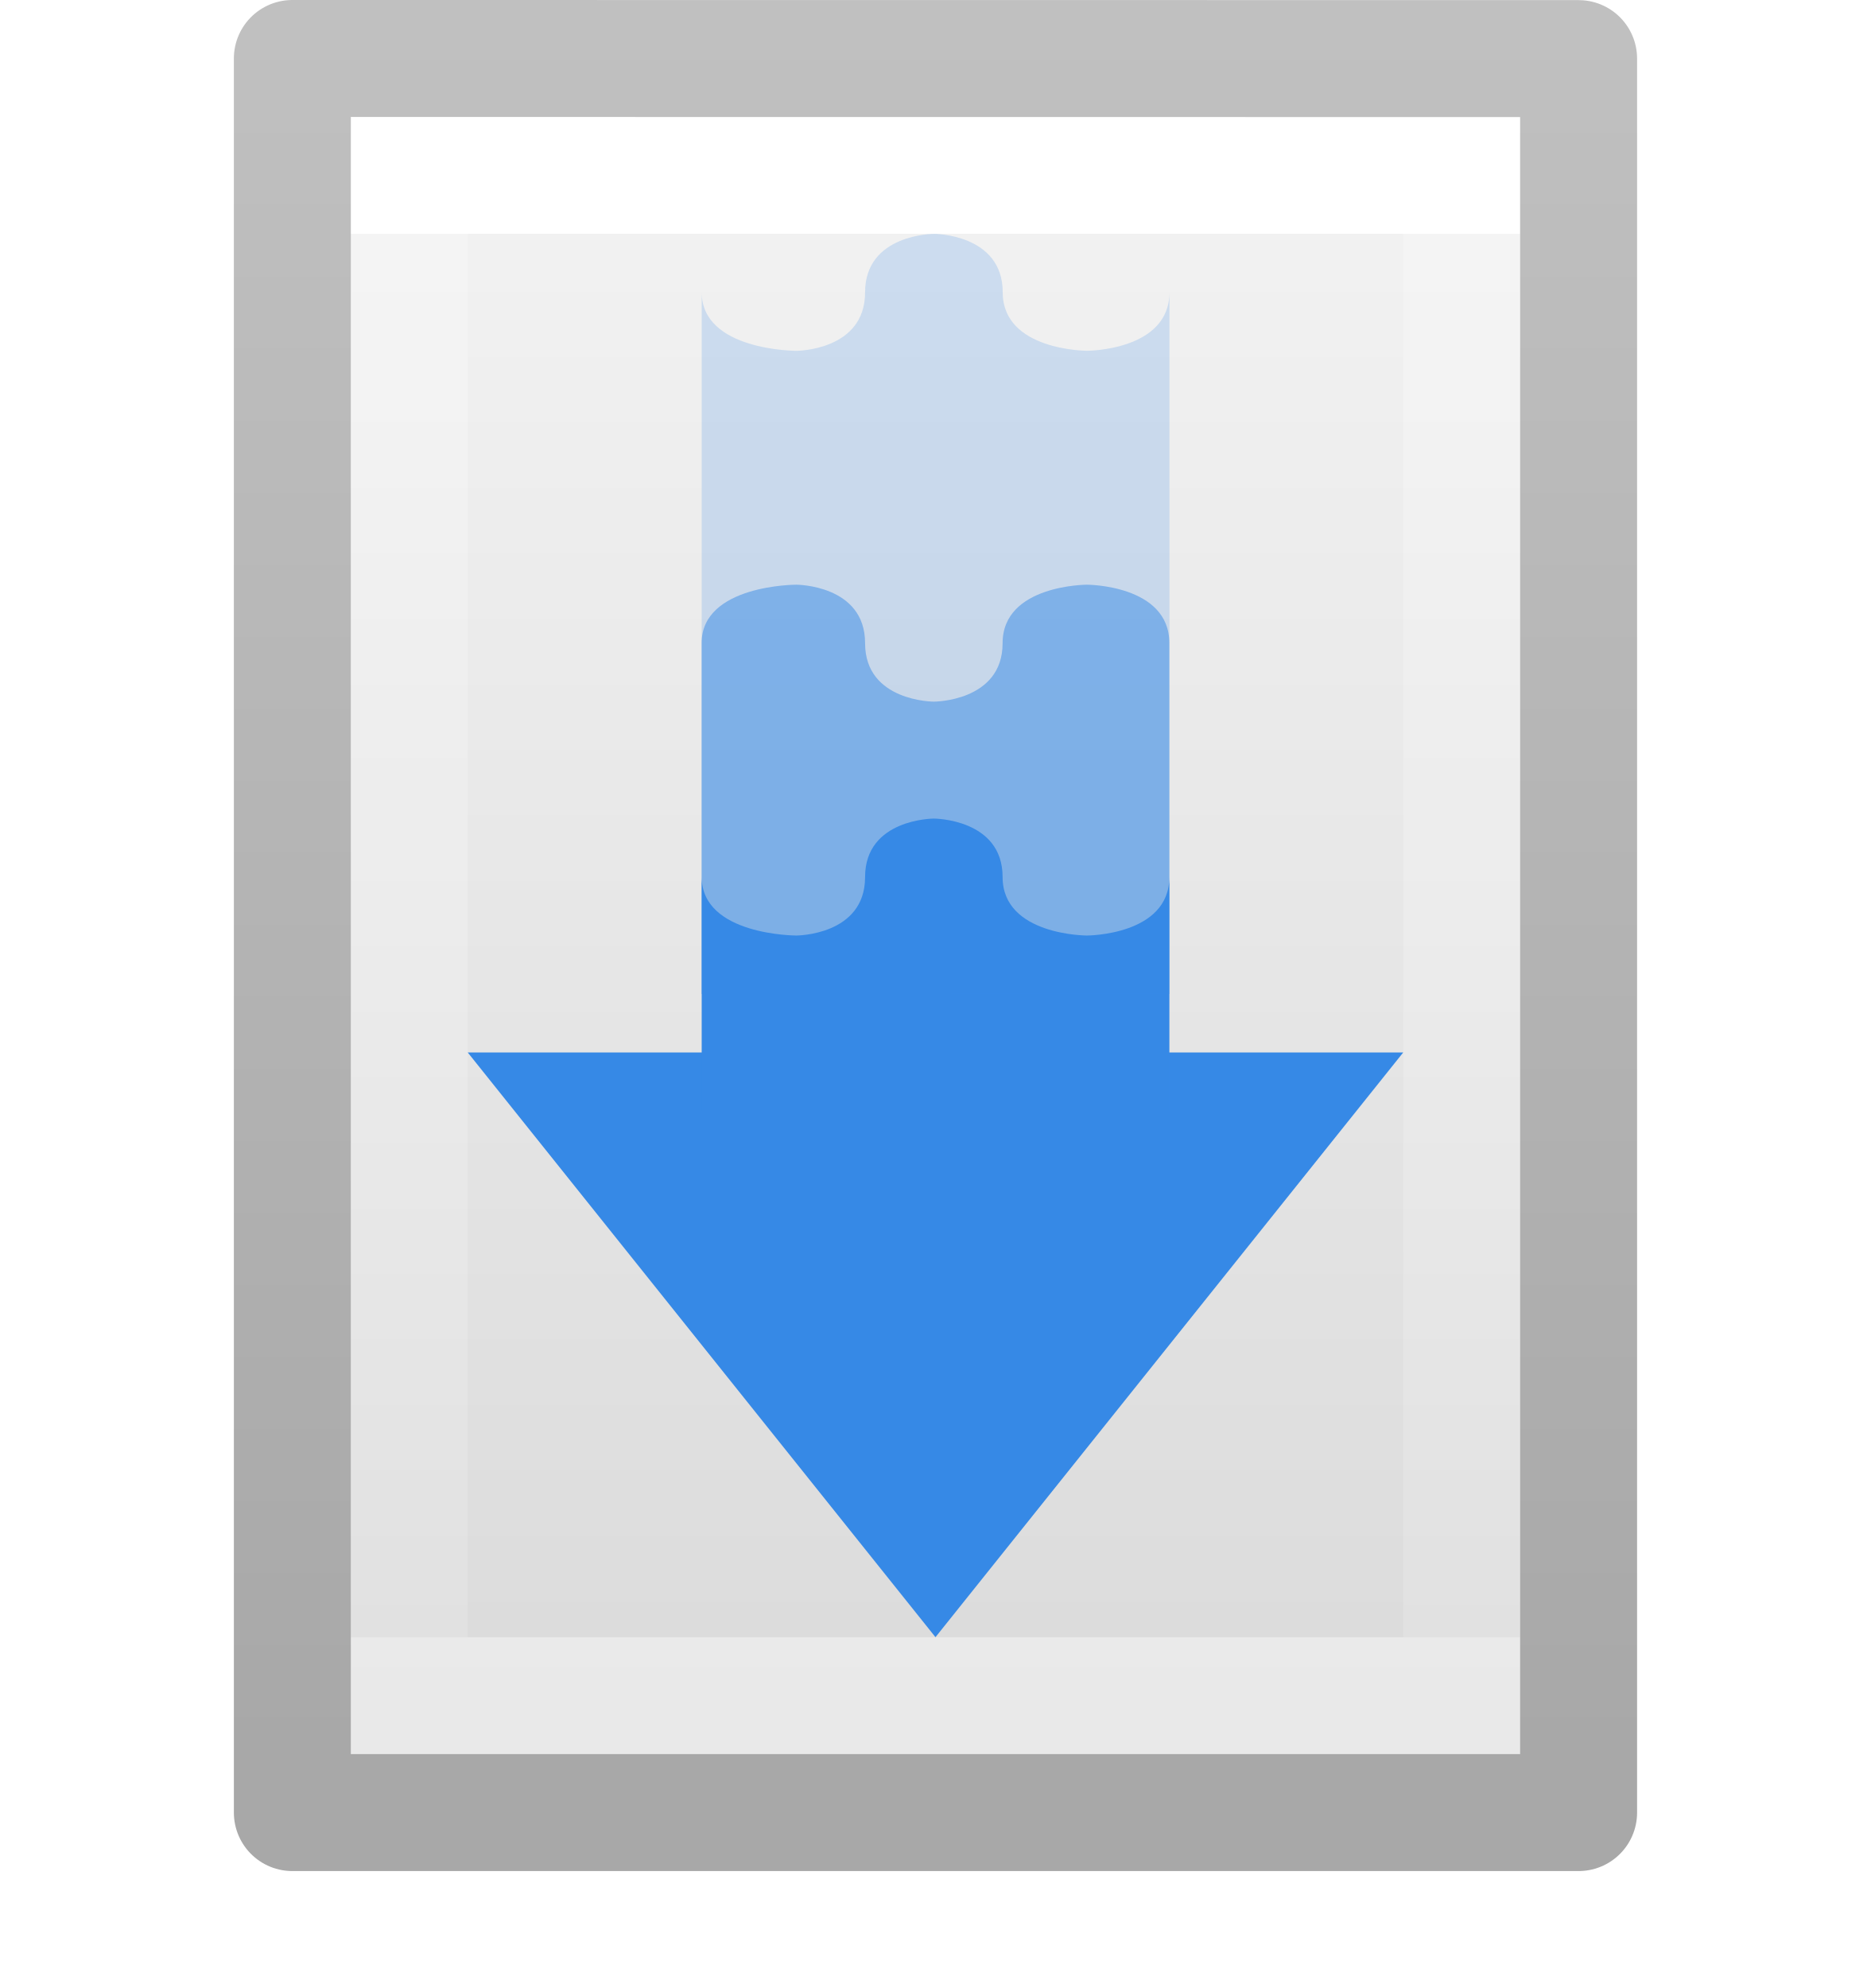
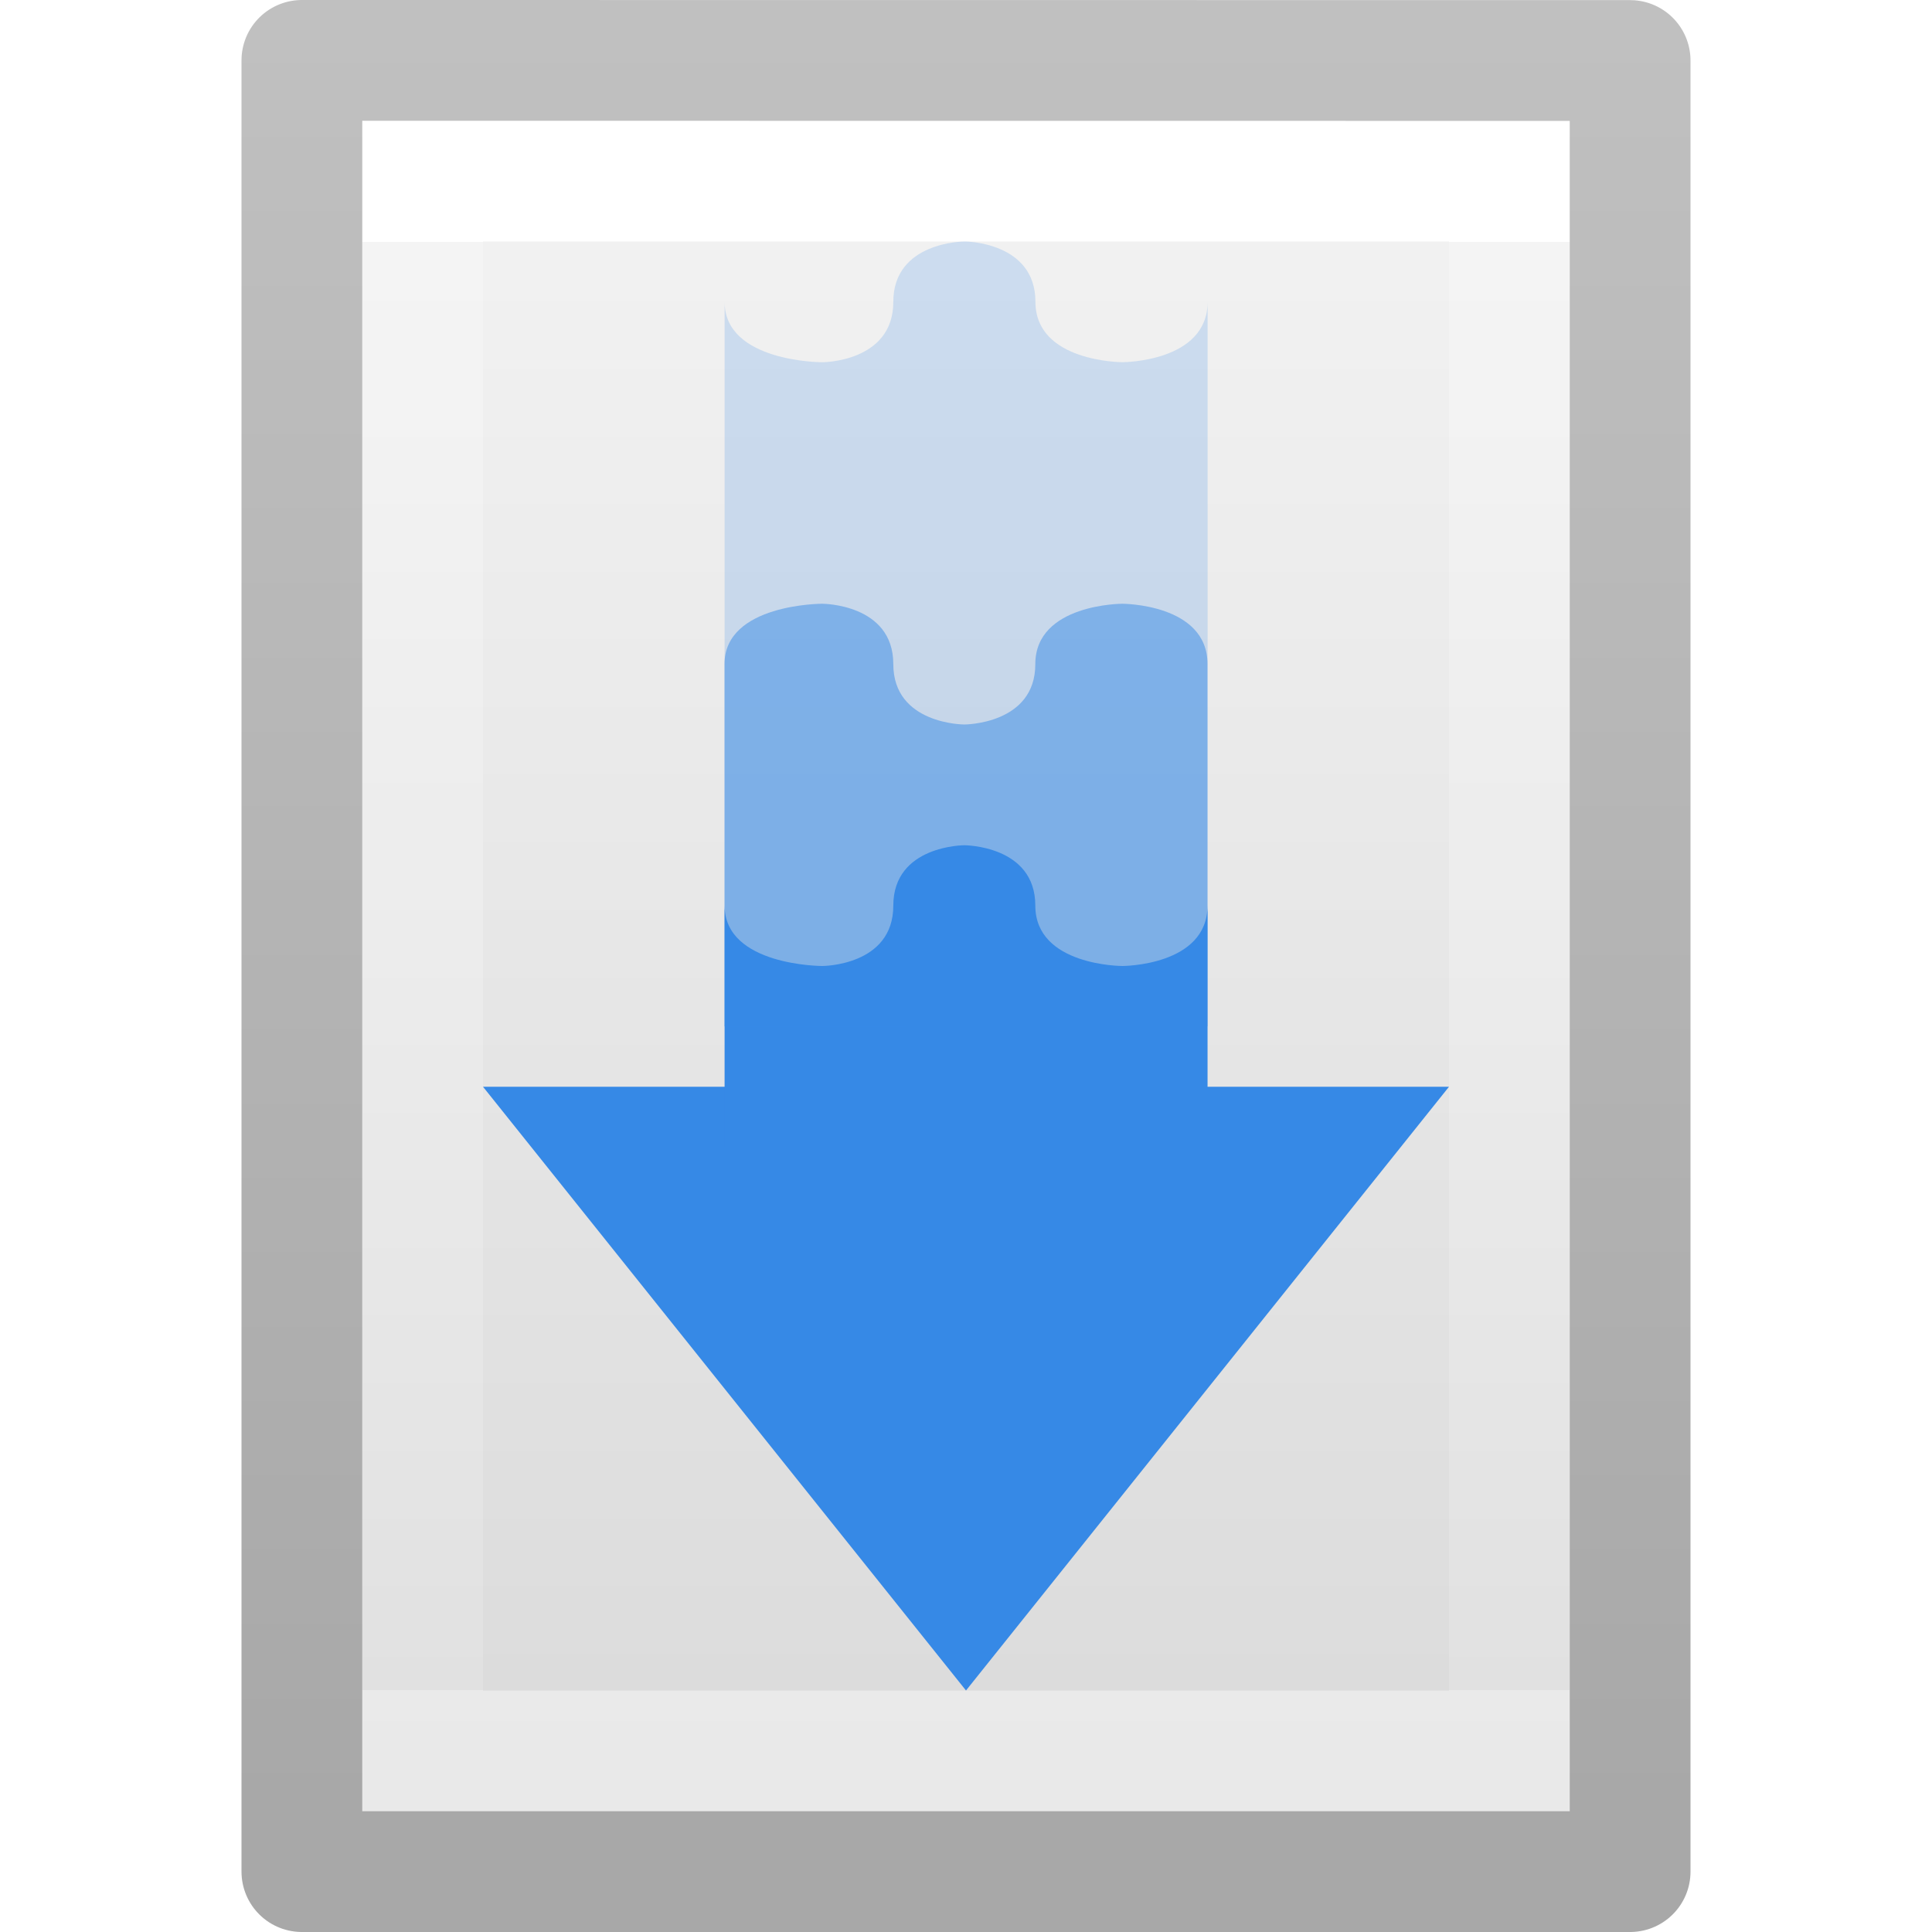
- <svg xmlns="http://www.w3.org/2000/svg" xmlns:xlink="http://www.w3.org/1999/xlink" width="16" viewBox="0 0 16 17" version="1.0" style="display:inline;enable-background:new" id="svg11300" height="17">
+ <svg xmlns="http://www.w3.org/2000/svg" xmlns:xlink="http://www.w3.org/1999/xlink" height="16" id="svg11300" style="display:inline;enable-background:new" version="1.0" viewBox="0 0 16 16" width="16">
  <defs id="defs3">
-     <linearGradient y2="41.077" y1="6.923" x2="24" x1="24" id="linearGradient3988" xlink:href="#linearGradient3977" gradientUnits="userSpaceOnUse" gradientTransform="matrix(0.2432432,0,0,0.3513513,10.16216,191.5676)" />
+     <linearGradient gradientTransform="matrix(0.2432432,0,0,0.3513513,10.16216,191.5676)" gradientUnits="userSpaceOnUse" xlink:href="#linearGradient3977" id="linearGradient3988" x1="24" x2="24" y1="6.923" y2="41.077" />
    <linearGradient id="linearGradient3977">
-       <stop style="stop-color:#ffffff;stop-opacity:1" offset="0" id="stop3979" />
-       <stop style="stop-color:#ffffff;stop-opacity:0.235" offset="0" id="stop3981" />
-       <stop style="stop-color:#ffffff;stop-opacity:0.157" offset="1" id="stop3983" />
-       <stop style="stop-color:#ffffff;stop-opacity:0.392" offset="1" id="stop3985" />
+       <stop id="stop3979" offset="0" style="stop-color:#ffffff;stop-opacity:1" />
+       <stop id="stop3981" offset="0" style="stop-color:#ffffff;stop-opacity:0.235" />
+       <stop id="stop3983" offset="1" style="stop-color:#ffffff;stop-opacity:0.157" />
+       <stop id="stop3985" offset="1" style="stop-color:#ffffff;stop-opacity:0.392" />
    </linearGradient>
    <linearGradient id="linearGradient3600">
-       <stop style="stop-color:#f4f4f4;stop-opacity:1" offset="0" id="stop3602" />
-       <stop style="stop-color:#dbdbdb;stop-opacity:1" offset="1" id="stop3604" />
+       <stop id="stop3602" offset="0" style="stop-color:#f4f4f4;stop-opacity:1" />
+       <stop id="stop3604" offset="1" style="stop-color:#dbdbdb;stop-opacity:1" />
    </linearGradient>
-     <linearGradient y2="47.013" y1="0.985" x2="25.132" x1="25.132" id="linearGradient3806" xlink:href="#linearGradient3600" gradientUnits="userSpaceOnUse" gradientTransform="matrix(0.2857136,0,0,0.304197,9.142873,192.2326)" />
+     <linearGradient gradientTransform="matrix(0.2857136,0,0,0.304197,9.142873,192.2326)" gradientUnits="userSpaceOnUse" xlink:href="#linearGradient3600" id="linearGradient3806" x1="25.132" x2="25.132" y1="0.985" y2="47.013" />
    <linearGradient id="linearGradient3104-9">
-       <stop style="stop-color:#000000;stop-opacity:0.34" offset="0" id="stop3106-5" />
-       <stop style="stop-color:#000000;stop-opacity:0.247" offset="1" id="stop3108-5" />
+       <stop id="stop3106-5" offset="0" style="stop-color:#000000;stop-opacity:0.34" />
+       <stop id="stop3108-5" offset="1" style="stop-color:#000000;stop-opacity:0.247" />
    </linearGradient>
-     <linearGradient y2="2.906" y1="50.786" x2="-51.786" x1="-51.786" id="linearGradient3019" xlink:href="#linearGradient3104-9" gradientUnits="userSpaceOnUse" gradientTransform="matrix(0.2537859,0,0,0.3050187,27.12898,191.3145)" />
+     <linearGradient gradientTransform="matrix(0.2537859,0,0,0.3050187,27.12898,191.3145)" gradientUnits="userSpaceOnUse" xlink:href="#linearGradient3104-9" id="linearGradient3019" x1="-51.786" x2="-51.786" y1="50.786" y2="2.906" />
  </defs>
-   <g transform="translate(-8,-192)" id="g153">
-     <path style="display:inline;fill:url(#linearGradient3806);fill-opacity:1;stroke:none" id="path4160" d="m 11,193 c 2.292,0 10,8.9e-4 10,8.9e-4 L 21,207 H 11 Z" />
-     <path style="fill:none;stroke:url(#linearGradient3988);stroke-width:1;stroke-linecap:round;stroke-linejoin:miter;stroke-miterlimit:4;stroke-dasharray:none;stroke-dashoffset:0;stroke-opacity:1" id="rect6741-1" d="m 20.5,206.5 h -9 v -13 h 9 z" />
-     <path style="display:inline;fill:none;stroke:url(#linearGradient3019);stroke-width:1;stroke-linecap:butt;stroke-linejoin:round;stroke-miterlimit:4;stroke-dasharray:none;stroke-dashoffset:0;stroke-opacity:1" id="path4160-8" d="m 10.5,192.5 c 2.521,0 11,9.6e-4 11,9.6e-4 l 1.3e-5,14.999 H 10.5 Z" />
-     <path style="color:#bebebe;display:inline;overflow:visible;visibility:visible;fill:#3689e6;fill-opacity:1;fill-rule:nonzero;stroke:none;stroke-width:1;marker:none;enable-background:accumulate" id="path26667-3" d="m 12,201 4,5 4,-5 L 18,201 v -1.5 c 0,0.5 -0.705,0.5 -0.705,0.5 0,0 -0.721,0 -0.721,-0.5 0,-0.5 -0.588,-0.5 -0.588,-0.5 0,0 -0.588,0 -0.588,0.5 0,0.5 -0.588,0.5 -0.588,0.5 0,0 -0.809,0 -0.809,-0.5 V 201 Z" />
-     <path style="color:#bebebe;display:inline;overflow:visible;visibility:visible;opacity:0.2;fill:#3689e6;fill-opacity:1;fill-rule:nonzero;stroke:none;stroke-width:1;marker:none;enable-background:accumulate" id="path10362-6" d="m 15.986,194 c 0,0 -0.588,0 -0.588,0.5 0,0.5 -0.588,0.5 -0.588,0.5 0,0 -0.809,4.2e-4 -0.809,-0.5 v 7 l 4,-4.3e-4 v -7 c 0,0.5 -0.705,0.5 -0.705,0.5 0,0 -0.721,0 -0.721,-0.5 0,-0.5 -0.588,-0.5 -0.588,-0.5 z" />
-     <path style="color:#bebebe;display:inline;overflow:visible;visibility:visible;opacity:0.5;fill:#3689e6;fill-opacity:1;fill-rule:nonzero;stroke:none;stroke-width:1;marker:none;enable-background:accumulate" id="path10323-1" d="m 14.809,197 c 0,0 -0.809,-4.3e-4 -0.809,0.5 v 3 l 4,-4.3e-4 v -3 C 18,197 17.295,197 17.295,197 c 0,0 -0.721,0 -0.721,0.5 0,0.5 -0.588,0.5 -0.588,0.5 0,0 -0.588,0 -0.588,-0.5 0,-0.5 -0.588,-0.5 -0.588,-0.5 z" />
+   <g id="g153" transform="translate(-8,-192)">
+     <path d="m 11,193 c 2.292,0 10,8.9e-4 10,8.9e-4 L 21,207 H 11 Z" id="path4160" style="display:inline;fill:url(#linearGradient3806);fill-opacity:1;stroke:none" />
+     <path d="m 20.5,206.5 h -9 v -13 h 9 z" id="rect6741-1" style="fill:none;stroke:url(#linearGradient3988);stroke-width:1;stroke-linecap:round;stroke-linejoin:miter;stroke-miterlimit:4;stroke-dasharray:none;stroke-dashoffset:0;stroke-opacity:1" />
+     <path d="m 10.5,192.5 c 2.521,0 11,9.6e-4 11,9.6e-4 l 1.3e-5,14.999 H 10.5 Z" id="path4160-8" style="display:inline;fill:none;stroke:url(#linearGradient3019);stroke-width:1;stroke-linecap:butt;stroke-linejoin:round;stroke-miterlimit:4;stroke-dasharray:none;stroke-dashoffset:0;stroke-opacity:1" />
+     <path d="m 12,201 4,5 4,-5 L 18,201 v -1.5 c 0,0.5 -0.705,0.5 -0.705,0.5 0,0 -0.721,0 -0.721,-0.5 0,-0.5 -0.588,-0.5 -0.588,-0.5 0,0 -0.588,0 -0.588,0.5 0,0.5 -0.588,0.5 -0.588,0.5 0,0 -0.809,0 -0.809,-0.5 V 201 Z" id="path26667-3" style="color:#bebebe;display:inline;overflow:visible;visibility:visible;fill:#3689e6;fill-opacity:1;fill-rule:nonzero;stroke:none;stroke-width:1;marker:none;enable-background:accumulate" />
+     <path d="m 15.986,194 c 0,0 -0.588,0 -0.588,0.5 0,0.5 -0.588,0.5 -0.588,0.5 0,0 -0.809,4.2e-4 -0.809,-0.5 v 7 l 4,-4.3e-4 v -7 c 0,0.5 -0.705,0.5 -0.705,0.5 0,0 -0.721,0 -0.721,-0.5 0,-0.5 -0.588,-0.5 -0.588,-0.5 z" id="path10362-6" style="color:#bebebe;display:inline;overflow:visible;visibility:visible;opacity:0.2;fill:#3689e6;fill-opacity:1;fill-rule:nonzero;stroke:none;stroke-width:1;marker:none;enable-background:accumulate" />
+     <path d="m 14.809,197 c 0,0 -0.809,-4.3e-4 -0.809,0.5 v 3 l 4,-4.3e-4 v -3 C 18,197 17.295,197 17.295,197 c 0,0 -0.721,0 -0.721,0.5 0,0.5 -0.588,0.5 -0.588,0.5 0,0 -0.588,0 -0.588,-0.5 0,-0.5 -0.588,-0.5 -0.588,-0.5 z" id="path10323-1" style="color:#bebebe;display:inline;overflow:visible;visibility:visible;opacity:0.5;fill:#3689e6;fill-opacity:1;fill-rule:nonzero;stroke:none;stroke-width:1;marker:none;enable-background:accumulate" />
  </g>
</svg>
